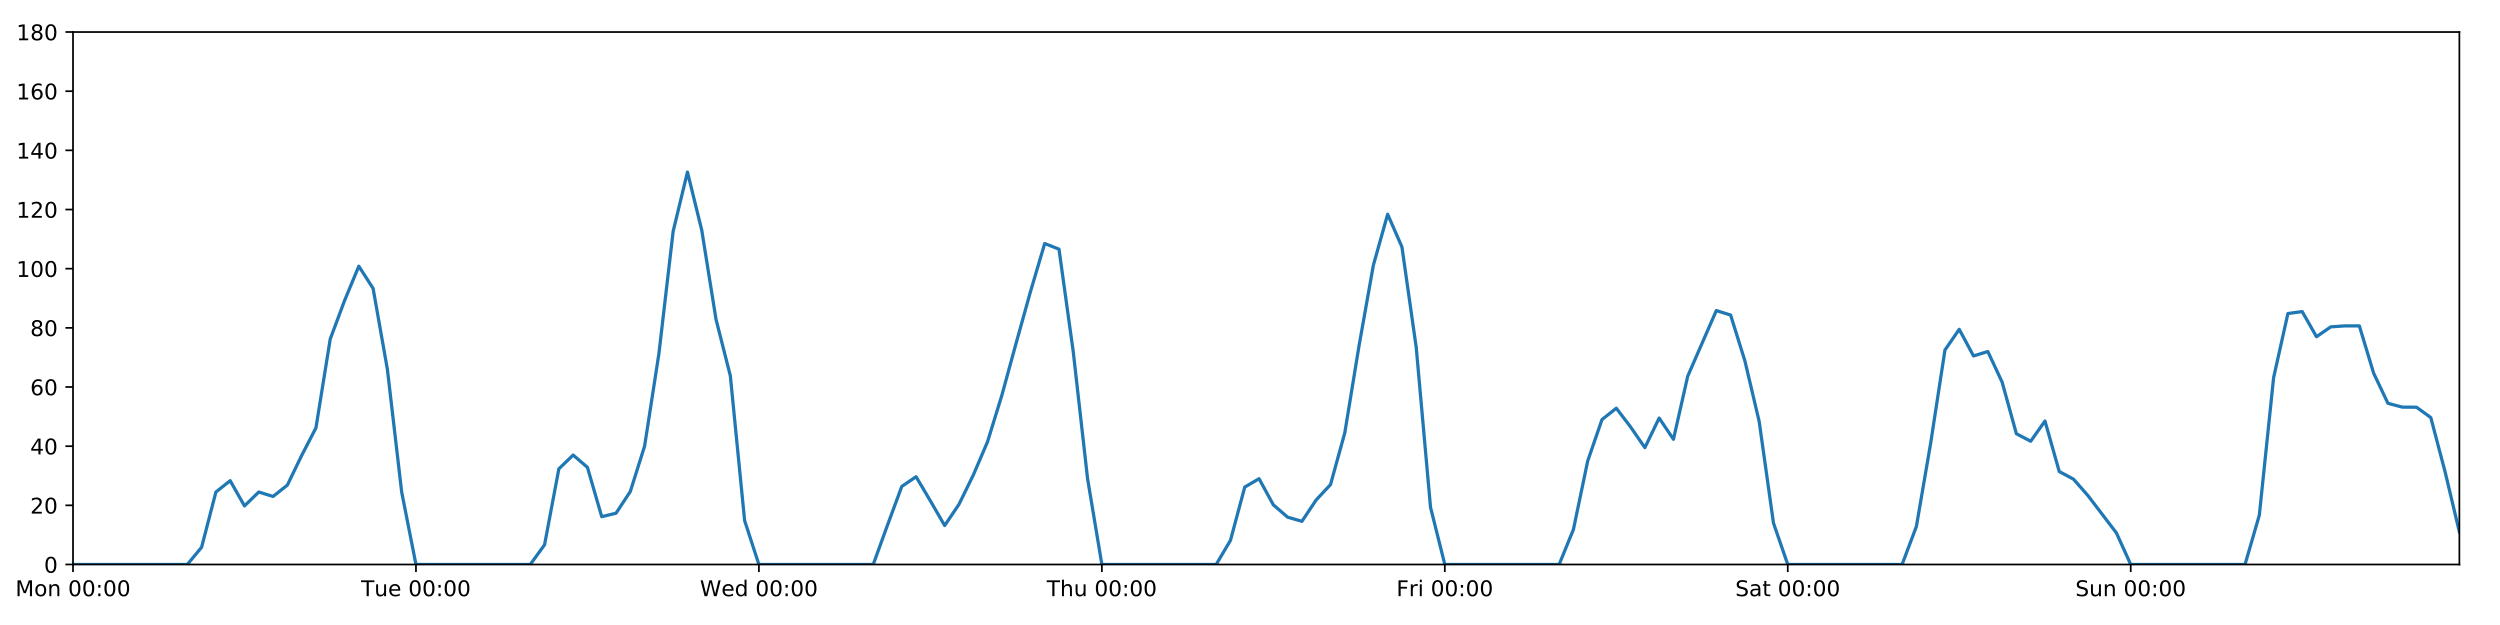
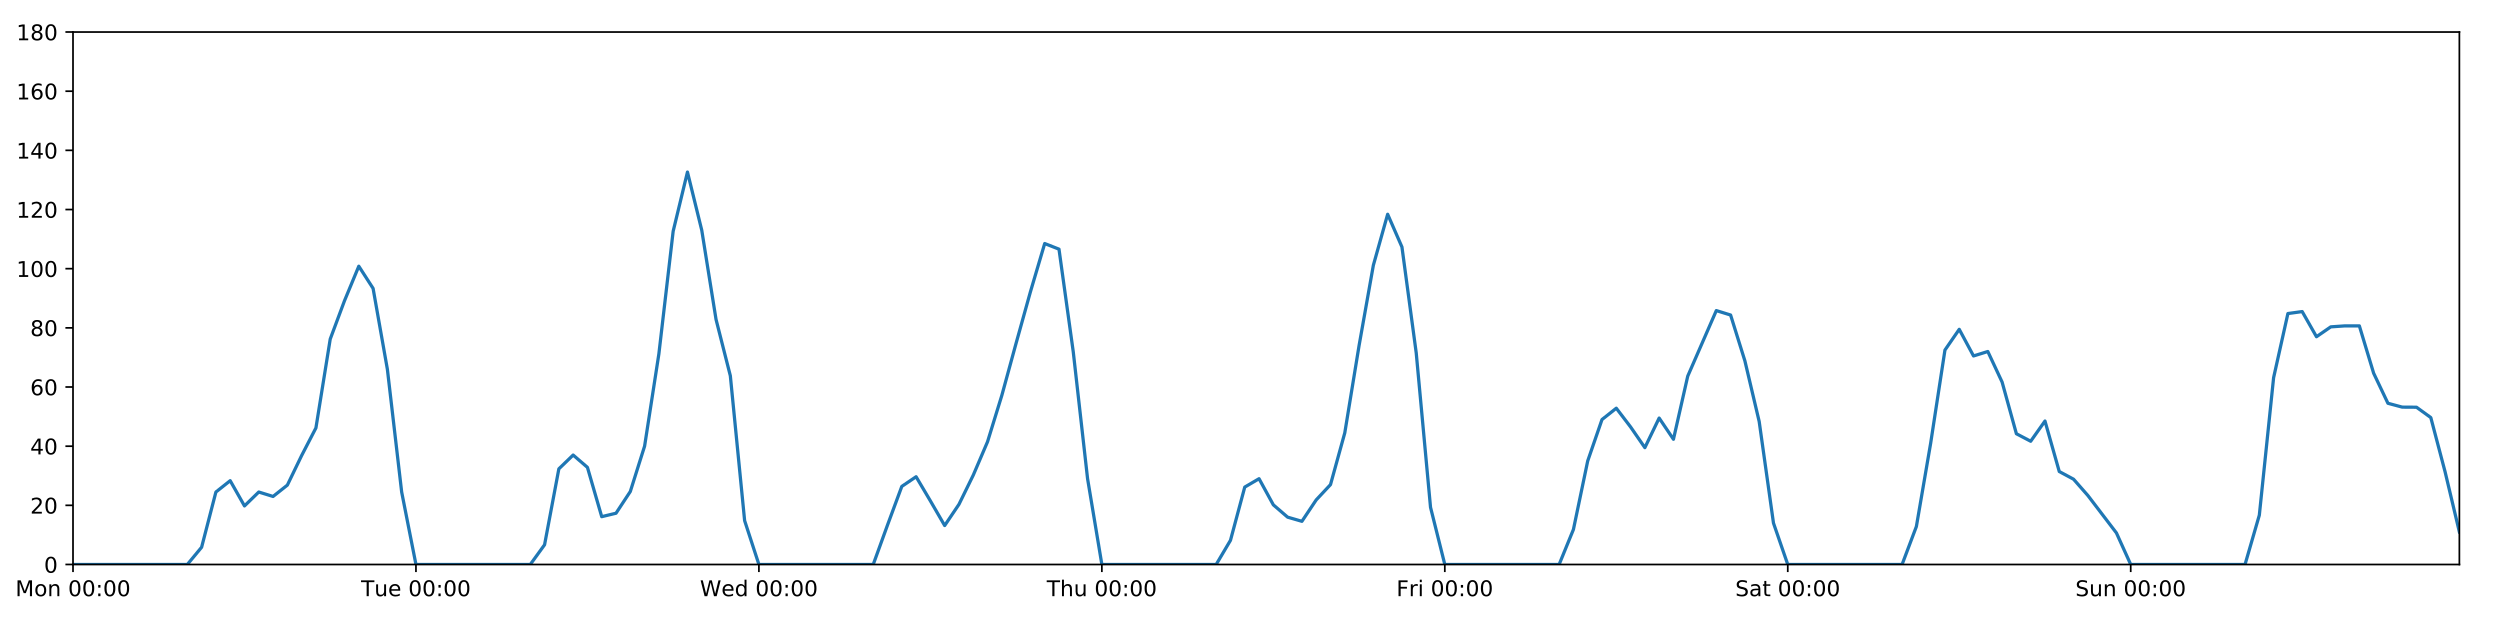
<svg xmlns="http://www.w3.org/2000/svg" xmlns:xlink="http://www.w3.org/1999/xlink" height="288pt" version="1.1" viewBox="0 0 1152 288" width="1152pt">
  <defs>
    <style type="text/css">
*{stroke-linecap:butt;stroke-linejoin:round;}
  </style>
  </defs>
  <g id="figure_1">
    <g id="patch_1">
      <path d="M 0 288  L 1152 288  L 1152 0  L 0 0  z " style="fill:#ffffff;" />
    </g>
    <g id="axes_1">
      <g id="patch_2">
        <path d="M 33.64 260.12  L 1133.28 260.12  L 1133.28 14.76  L 33.64 14.76  z " style="fill:#ffffff;" />
      </g>
      <g id="matplotlib.axis_1">
        <g id="xtick_1">
          <g id="line2d_1">
            <defs>
-               <path d="M 0 0  L 0 3.5  " id="m3f787b1e8d" style="stroke:#000000;stroke-width:0.8;" />
-             </defs>
-             <g>
-               <use style="stroke:#000000;stroke-width:0.8;" x="33.64" xlink:href="#m3f787b1e8d" y="260.12" />
+               <path d="M 0 0  L 0 3.5  " id="me61bfc04e4" style="stroke:#000000;stroke-width:0.8;" />
+             </defs>
+             <g>
+               <use style="stroke:#000000;stroke-width:0.8;" x="33.64" xlink:href="#me61bfc04e4" y="260.12" />
            </g>
          </g>
          <g id="text_1">
            <defs>
              <path d="M 9.812 72.906  L 24.516 72.906  L 43.109 23.297  L 61.812 72.906  L 76.516 72.906  L 76.516 0  L 66.891 0  L 66.891 64.016  L 48.094 14.016  L 38.188 14.016  L 19.391 64.016  L 19.391 0  L 9.812 0  z " id="DejaVuSans-77" />
              <path d="M 30.609 48.391  Q 23.391 48.391 19.188 42.75  Q 14.984 37.109 14.984 27.297  Q 14.984 17.484 19.156 11.844  Q 23.344 6.203 30.609 6.203  Q 37.797 6.203 41.984 11.859  Q 46.188 17.531 46.188 27.297  Q 46.188 37.016 41.984 42.703  Q 37.797 48.391 30.609 48.391  z M 30.609 56  Q 42.328 56 49.016 48.375  Q 55.719 40.766 55.719 27.297  Q 55.719 13.875 49.016 6.219  Q 42.328 -1.422 30.609 -1.422  Q 18.844 -1.422 12.172 6.219  Q 5.516 13.875 5.516 27.297  Q 5.516 40.766 12.172 48.375  Q 18.844 56 30.609 56  z " id="DejaVuSans-111" />
              <path d="M 54.891 33.016  L 54.891 0  L 45.906 0  L 45.906 32.719  Q 45.906 40.484 42.875 44.328  Q 39.844 48.188 33.797 48.188  Q 26.516 48.188 22.312 43.547  Q 18.109 38.922 18.109 30.906  L 18.109 0  L 9.078 0  L 9.078 54.688  L 18.109 54.688  L 18.109 46.188  Q 21.344 51.125 25.703 53.562  Q 30.078 56 35.797 56  Q 45.219 56 50.047 50.172  Q 54.891 44.344 54.891 33.016  z " id="DejaVuSans-110" />
              <path id="DejaVuSans-32" />
              <path d="M 31.781 66.406  Q 24.172 66.406 20.328 58.906  Q 16.5 51.422 16.5 36.375  Q 16.5 21.391 20.328 13.891  Q 24.172 6.391 31.781 6.391  Q 39.453 6.391 43.281 13.891  Q 47.125 21.391 47.125 36.375  Q 47.125 51.422 43.281 58.906  Q 39.453 66.406 31.781 66.406  z M 31.781 74.219  Q 44.047 74.219 50.516 64.516  Q 56.984 54.828 56.984 36.375  Q 56.984 17.969 50.516 8.266  Q 44.047 -1.422 31.781 -1.422  Q 19.531 -1.422 13.062 8.266  Q 6.594 17.969 6.594 36.375  Q 6.594 54.828 13.062 64.516  Q 19.531 74.219 31.781 74.219  z " id="DejaVuSans-48" />
              <path d="M 11.719 12.406  L 22.016 12.406  L 22.016 0  L 11.719 0  z M 11.719 51.703  L 22.016 51.703  L 22.016 39.312  L 11.719 39.312  z " id="DejaVuSans-58" />
            </defs>
            <g transform="translate(7.099375 274.7184)scale(0.1 -0.1)">
              <use xlink:href="#DejaVuSans-77" />
              <use x="86.279" xlink:href="#DejaVuSans-111" />
              <use x="147.461" xlink:href="#DejaVuSans-110" />
              <use x="210.84" xlink:href="#DejaVuSans-32" />
              <use x="242.627" xlink:href="#DejaVuSans-48" />
              <use x="306.25" xlink:href="#DejaVuSans-48" />
              <use x="369.873" xlink:href="#DejaVuSans-58" />
              <use x="403.564" xlink:href="#DejaVuSans-48" />
              <use x="467.188" xlink:href="#DejaVuSans-48" />
            </g>
          </g>
        </g>
        <g id="xtick_2">
          <g id="line2d_2">
            <g>
-               <use style="stroke:#000000;stroke-width:0.8;" x="191.672" xlink:href="#m3f787b1e8d" y="260.12" />
+               <use style="stroke:#000000;stroke-width:0.8;" x="191.672" xlink:href="#me61bfc04e4" y="260.12" />
            </g>
          </g>
          <g id="text_2">
            <defs>
              <path d="M -0.297 72.906  L 61.375 72.906  L 61.375 64.594  L 35.5 64.594  L 35.5 0  L 25.594 0  L 25.594 64.594  L -0.297 64.594  z " id="DejaVuSans-84" />
              <path d="M 8.5 21.578  L 8.5 54.688  L 17.484 54.688  L 17.484 21.922  Q 17.484 14.156 20.5 10.266  Q 23.531 6.391 29.594 6.391  Q 36.859 6.391 41.078 11.031  Q 45.312 15.672 45.312 23.688  L 45.312 54.688  L 54.297 54.688  L 54.297 0  L 45.312 0  L 45.312 8.406  Q 42.047 3.422 37.719 1  Q 33.406 -1.422 27.688 -1.422  Q 18.266 -1.422 13.375 4.438  Q 8.5 10.297 8.5 21.578  z M 31.109 56  z " id="DejaVuSans-117" />
              <path d="M 56.203 29.594  L 56.203 25.203  L 14.891 25.203  Q 15.484 15.922 20.484 11.062  Q 25.484 6.203 34.422 6.203  Q 39.594 6.203 44.453 7.469  Q 49.312 8.734 54.109 11.281  L 54.109 2.781  Q 49.266 0.734 44.188 -0.344  Q 39.109 -1.422 33.891 -1.422  Q 20.797 -1.422 13.156 6.188  Q 5.516 13.812 5.516 26.812  Q 5.516 40.234 12.766 48.109  Q 20.016 56 32.328 56  Q 43.359 56 49.781 48.891  Q 56.203 41.797 56.203 29.594  z M 47.219 32.234  Q 47.125 39.594 43.094 43.984  Q 39.062 48.391 32.422 48.391  Q 24.906 48.391 20.391 44.141  Q 15.875 39.891 15.188 32.172  z " id="DejaVuSans-101" />
            </defs>
            <g transform="translate(166.3862 274.7184)scale(0.1 -0.1)">
              <use xlink:href="#DejaVuSans-84" />
              <use x="60.85" xlink:href="#DejaVuSans-117" />
              <use x="124.229" xlink:href="#DejaVuSans-101" />
              <use x="185.752" xlink:href="#DejaVuSans-32" />
              <use x="217.539" xlink:href="#DejaVuSans-48" />
              <use x="281.162" xlink:href="#DejaVuSans-48" />
              <use x="344.785" xlink:href="#DejaVuSans-58" />
              <use x="378.477" xlink:href="#DejaVuSans-48" />
              <use x="442.1" xlink:href="#DejaVuSans-48" />
            </g>
          </g>
        </g>
        <g id="xtick_3">
          <g id="line2d_3">
            <g>
-               <use style="stroke:#000000;stroke-width:0.8;" x="349.704" xlink:href="#m3f787b1e8d" y="260.12" />
+               <use style="stroke:#000000;stroke-width:0.8;" x="349.704" xlink:href="#me61bfc04e4" y="260.12" />
            </g>
          </g>
          <g id="text_3">
            <defs>
              <path d="M 3.328 72.906  L 13.281 72.906  L 28.609 11.281  L 43.891 72.906  L 54.984 72.906  L 70.312 11.281  L 85.594 72.906  L 95.609 72.906  L 77.297 0  L 64.891 0  L 49.516 63.281  L 33.984 0  L 21.578 0  z " id="DejaVuSans-87" />
              <path d="M 45.406 46.391  L 45.406 75.984  L 54.391 75.984  L 54.391 0  L 45.406 0  L 45.406 8.203  Q 42.578 3.328 38.25 0.953  Q 33.938 -1.422 27.875 -1.422  Q 17.969 -1.422 11.734 6.484  Q 5.516 14.406 5.516 27.297  Q 5.516 40.188 11.734 48.094  Q 17.969 56 27.875 56  Q 33.938 56 38.25 53.625  Q 42.578 51.266 45.406 46.391  z M 14.797 27.297  Q 14.797 17.391 18.875 11.75  Q 22.953 6.109 30.078 6.109  Q 37.203 6.109 41.297 11.75  Q 45.406 17.391 45.406 27.297  Q 45.406 37.203 41.297 42.844  Q 37.203 48.484 30.078 48.484  Q 22.953 48.484 18.875 42.844  Q 14.797 37.203 14.797 27.297  z " id="DejaVuSans-100" />
            </defs>
            <g transform="translate(322.5151 274.7184)scale(0.1 -0.1)">
              <use xlink:href="#DejaVuSans-87" />
              <use x="98.799" xlink:href="#DejaVuSans-101" />
              <use x="160.322" xlink:href="#DejaVuSans-100" />
              <use x="223.799" xlink:href="#DejaVuSans-32" />
              <use x="255.586" xlink:href="#DejaVuSans-48" />
              <use x="319.209" xlink:href="#DejaVuSans-48" />
              <use x="382.832" xlink:href="#DejaVuSans-58" />
              <use x="416.523" xlink:href="#DejaVuSans-48" />
              <use x="480.146" xlink:href="#DejaVuSans-48" />
            </g>
          </g>
        </g>
        <g id="xtick_4">
          <g id="line2d_4">
            <g>
-               <use style="stroke:#000000;stroke-width:0.8;" x="507.736" xlink:href="#m3f787b1e8d" y="260.12" />
+               <use style="stroke:#000000;stroke-width:0.8;" x="507.736" xlink:href="#me61bfc04e4" y="260.12" />
            </g>
          </g>
          <g id="text_4">
            <defs>
              <path d="M 54.891 33.016  L 54.891 0  L 45.906 0  L 45.906 32.719  Q 45.906 40.484 42.875 44.328  Q 39.844 48.188 33.797 48.188  Q 26.516 48.188 22.312 43.547  Q 18.109 38.922 18.109 30.906  L 18.109 0  L 9.078 0  L 9.078 75.984  L 18.109 75.984  L 18.109 46.188  Q 21.344 51.125 25.703 53.562  Q 30.078 56 35.797 56  Q 45.219 56 50.047 50.172  Q 54.891 44.344 54.891 33.016  z " id="DejaVuSans-104" />
            </defs>
            <g transform="translate(482.3464 274.7184)scale(0.1 -0.1)">
              <use xlink:href="#DejaVuSans-84" />
              <use x="61.084" xlink:href="#DejaVuSans-104" />
              <use x="124.463" xlink:href="#DejaVuSans-117" />
              <use x="187.842" xlink:href="#DejaVuSans-32" />
              <use x="219.629" xlink:href="#DejaVuSans-48" />
              <use x="283.252" xlink:href="#DejaVuSans-48" />
              <use x="346.875" xlink:href="#DejaVuSans-58" />
              <use x="380.566" xlink:href="#DejaVuSans-48" />
              <use x="444.189" xlink:href="#DejaVuSans-48" />
            </g>
          </g>
        </g>
        <g id="xtick_5">
          <g id="line2d_5">
            <g>
-               <use style="stroke:#000000;stroke-width:0.8;" x="665.768" xlink:href="#m3f787b1e8d" y="260.12" />
+               <use style="stroke:#000000;stroke-width:0.8;" x="665.768" xlink:href="#me61bfc04e4" y="260.12" />
            </g>
          </g>
          <g id="text_5">
            <defs>
              <path d="M 9.812 72.906  L 51.703 72.906  L 51.703 64.594  L 19.672 64.594  L 19.672 43.109  L 48.578 43.109  L 48.578 34.812  L 19.672 34.812  L 19.672 0  L 9.812 0  z " id="DejaVuSans-70" />
              <path d="M 41.109 46.297  Q 39.594 47.172 37.812 47.578  Q 36.031 48 33.891 48  Q 26.266 48 22.188 43.047  Q 18.109 38.094 18.109 28.812  L 18.109 0  L 9.078 0  L 9.078 54.688  L 18.109 54.688  L 18.109 46.188  Q 20.953 51.172 25.484 53.578  Q 30.031 56 36.531 56  Q 37.453 56 38.578 55.875  Q 39.703 55.766 41.062 55.516  z " id="DejaVuSans-114" />
              <path d="M 9.422 54.688  L 18.406 54.688  L 18.406 0  L 9.422 0  z M 9.422 75.984  L 18.406 75.984  L 18.406 64.594  L 9.422 64.594  z " id="DejaVuSans-105" />
            </defs>
            <g transform="translate(643.4551 274.7184)scale(0.1 -0.1)">
              <use xlink:href="#DejaVuSans-70" />
              <use x="57.41" xlink:href="#DejaVuSans-114" />
              <use x="98.523" xlink:href="#DejaVuSans-105" />
              <use x="126.307" xlink:href="#DejaVuSans-32" />
              <use x="158.094" xlink:href="#DejaVuSans-48" />
              <use x="221.717" xlink:href="#DejaVuSans-48" />
              <use x="285.34" xlink:href="#DejaVuSans-58" />
              <use x="319.031" xlink:href="#DejaVuSans-48" />
              <use x="382.654" xlink:href="#DejaVuSans-48" />
            </g>
          </g>
        </g>
        <g id="xtick_6">
          <g id="line2d_6">
            <g>
-               <use style="stroke:#000000;stroke-width:0.8;" x="823.8" xlink:href="#m3f787b1e8d" y="260.12" />
+               <use style="stroke:#000000;stroke-width:0.8;" x="823.8" xlink:href="#me61bfc04e4" y="260.12" />
            </g>
          </g>
          <g id="text_6">
            <defs>
              <path d="M 53.516 70.516  L 53.516 60.891  Q 47.906 63.578 42.922 64.891  Q 37.938 66.219 33.297 66.219  Q 25.25 66.219 20.875 63.094  Q 16.5 59.969 16.5 54.203  Q 16.5 49.359 19.406 46.891  Q 22.312 44.438 30.422 42.922  L 36.375 41.703  Q 47.406 39.594 52.656 34.297  Q 57.906 29 57.906 20.125  Q 57.906 9.516 50.797 4.047  Q 43.703 -1.422 29.984 -1.422  Q 24.812 -1.422 18.969 -0.25  Q 13.141 0.922 6.891 3.219  L 6.891 13.375  Q 12.891 10.016 18.656 8.297  Q 24.422 6.594 29.984 6.594  Q 38.422 6.594 43.016 9.906  Q 47.609 13.234 47.609 19.391  Q 47.609 24.75 44.312 27.781  Q 41.016 30.812 33.5 32.328  L 27.484 33.5  Q 16.453 35.688 11.516 40.375  Q 6.594 45.062 6.594 53.422  Q 6.594 63.094 13.406 68.656  Q 20.219 74.219 32.172 74.219  Q 37.312 74.219 42.625 73.281  Q 47.953 72.359 53.516 70.516  z " id="DejaVuSans-83" />
              <path d="M 34.281 27.484  Q 23.391 27.484 19.188 25  Q 14.984 22.516 14.984 16.5  Q 14.984 11.719 18.141 8.906  Q 21.297 6.109 26.703 6.109  Q 34.188 6.109 38.703 11.406  Q 43.219 16.703 43.219 25.484  L 43.219 27.484  z M 52.203 31.203  L 52.203 0  L 43.219 0  L 43.219 8.297  Q 40.141 3.328 35.547 0.953  Q 30.953 -1.422 24.312 -1.422  Q 15.922 -1.422 10.953 3.297  Q 6 8.016 6 15.922  Q 6 25.141 12.172 29.828  Q 18.359 34.516 30.609 34.516  L 43.219 34.516  L 43.219 35.406  Q 43.219 41.609 39.141 45  Q 35.062 48.391 27.688 48.391  Q 23 48.391 18.547 47.266  Q 14.109 46.141 10.016 43.891  L 10.016 52.203  Q 14.938 54.109 19.578 55.047  Q 24.219 56 28.609 56  Q 40.484 56 46.344 49.844  Q 52.203 43.703 52.203 31.203  z " id="DejaVuSans-97" />
              <path d="M 18.312 70.219  L 18.312 54.688  L 36.812 54.688  L 36.812 47.703  L 18.312 47.703  L 18.312 18.016  Q 18.312 11.328 20.141 9.422  Q 21.969 7.516 27.594 7.516  L 36.812 7.516  L 36.812 0  L 27.594 0  Q 17.188 0 13.234 3.875  Q 9.281 7.766 9.281 18.016  L 9.281 47.703  L 2.688 47.703  L 2.688 54.688  L 9.281 54.688  L 9.281 70.219  z " id="DejaVuSans-116" />
            </defs>
            <g transform="translate(799.6036 274.7184)scale(0.1 -0.1)">
              <use xlink:href="#DejaVuSans-83" />
              <use x="63.477" xlink:href="#DejaVuSans-97" />
              <use x="124.756" xlink:href="#DejaVuSans-116" />
              <use x="163.965" xlink:href="#DejaVuSans-32" />
              <use x="195.752" xlink:href="#DejaVuSans-48" />
              <use x="259.375" xlink:href="#DejaVuSans-48" />
              <use x="322.998" xlink:href="#DejaVuSans-58" />
              <use x="356.689" xlink:href="#DejaVuSans-48" />
              <use x="420.312" xlink:href="#DejaVuSans-48" />
            </g>
          </g>
        </g>
        <g id="xtick_7">
          <g id="line2d_7">
            <g>
-               <use style="stroke:#000000;stroke-width:0.8;" x="981.833" xlink:href="#m3f787b1e8d" y="260.12" />
+               <use style="stroke:#000000;stroke-width:0.8;" x="981.833" xlink:href="#me61bfc04e4" y="260.12" />
            </g>
          </g>
          <g id="text_7">
            <g transform="translate(956.3224 274.7184)scale(0.1 -0.1)">
              <use xlink:href="#DejaVuSans-83" />
              <use x="63.477" xlink:href="#DejaVuSans-117" />
              <use x="126.855" xlink:href="#DejaVuSans-110" />
              <use x="190.234" xlink:href="#DejaVuSans-32" />
              <use x="222.021" xlink:href="#DejaVuSans-48" />
              <use x="285.645" xlink:href="#DejaVuSans-48" />
              <use x="349.268" xlink:href="#DejaVuSans-58" />
              <use x="382.959" xlink:href="#DejaVuSans-48" />
              <use x="446.582" xlink:href="#DejaVuSans-48" />
            </g>
          </g>
        </g>
      </g>
      <g id="matplotlib.axis_2">
        <g id="ytick_1">
          <g id="line2d_8">
            <defs>
-               <path d="M 0 0  L -3.5 0  " id="m44ae6f6aeb" style="stroke:#000000;stroke-width:0.8;" />
-             </defs>
-             <g>
-               <use style="stroke:#000000;stroke-width:0.8;" x="33.64" xlink:href="#m44ae6f6aeb" y="260.12" />
+               <path d="M 0 0  L -3.5 0  " id="m00af5b6502" style="stroke:#000000;stroke-width:0.8;" />
+             </defs>
+             <g>
+               <use style="stroke:#000000;stroke-width:0.8;" x="33.64" xlink:href="#m00af5b6502" y="260.12" />
            </g>
          </g>
          <g id="text_8">
            <g transform="translate(20.2775 263.9192)scale(0.1 -0.1)">
              <use xlink:href="#DejaVuSans-48" />
            </g>
          </g>
        </g>
        <g id="ytick_2">
          <g id="line2d_9">
            <g>
-               <use style="stroke:#000000;stroke-width:0.8;" x="33.64" xlink:href="#m44ae6f6aeb" y="232.858" />
+               <use style="stroke:#000000;stroke-width:0.8;" x="33.64" xlink:href="#m00af5b6502" y="232.858" />
            </g>
          </g>
          <g id="text_9">
            <defs>
              <path d="M 19.188 8.297  L 53.609 8.297  L 53.609 0  L 7.328 0  L 7.328 8.297  Q 12.938 14.109 22.625 23.891  Q 32.328 33.688 34.812 36.531  Q 39.547 41.844 41.422 45.531  Q 43.312 49.219 43.312 52.781  Q 43.312 58.594 39.234 62.25  Q 35.156 65.922 28.609 65.922  Q 23.969 65.922 18.812 64.312  Q 13.672 62.703 7.812 59.422  L 7.812 69.391  Q 13.766 71.781 18.938 73  Q 24.125 74.219 28.422 74.219  Q 39.75 74.219 46.484 68.547  Q 53.219 62.891 53.219 53.422  Q 53.219 48.922 51.531 44.891  Q 49.859 40.875 45.406 35.406  Q 44.188 33.984 37.641 27.219  Q 31.109 20.453 19.188 8.297  z " id="DejaVuSans-50" />
            </defs>
            <g transform="translate(13.915 236.657)scale(0.1 -0.1)">
              <use xlink:href="#DejaVuSans-50" />
              <use x="63.623" xlink:href="#DejaVuSans-48" />
            </g>
          </g>
        </g>
        <g id="ytick_3">
          <g id="line2d_10">
            <g>
-               <use style="stroke:#000000;stroke-width:0.8;" x="33.64" xlink:href="#m44ae6f6aeb" y="205.596" />
+               <use style="stroke:#000000;stroke-width:0.8;" x="33.64" xlink:href="#m00af5b6502" y="205.596" />
            </g>
          </g>
          <g id="text_10">
            <defs>
              <path d="M 37.797 64.312  L 12.891 25.391  L 37.797 25.391  z M 35.203 72.906  L 47.609 72.906  L 47.609 25.391  L 58.016 25.391  L 58.016 17.188  L 47.609 17.188  L 47.609 0  L 37.797 0  L 37.797 17.188  L 4.891 17.188  L 4.891 26.703  z " id="DejaVuSans-52" />
            </defs>
            <g transform="translate(13.915 209.3948)scale(0.1 -0.1)">
              <use xlink:href="#DejaVuSans-52" />
              <use x="63.623" xlink:href="#DejaVuSans-48" />
            </g>
          </g>
        </g>
        <g id="ytick_4">
          <g id="line2d_11">
            <g>
-               <use style="stroke:#000000;stroke-width:0.8;" x="33.64" xlink:href="#m44ae6f6aeb" y="178.333" />
+               <use style="stroke:#000000;stroke-width:0.8;" x="33.64" xlink:href="#m00af5b6502" y="178.333" />
            </g>
          </g>
          <g id="text_11">
            <defs>
              <path d="M 33.016 40.375  Q 26.375 40.375 22.484 35.828  Q 18.609 31.297 18.609 23.391  Q 18.609 15.531 22.484 10.953  Q 26.375 6.391 33.016 6.391  Q 39.656 6.391 43.531 10.953  Q 47.406 15.531 47.406 23.391  Q 47.406 31.297 43.531 35.828  Q 39.656 40.375 33.016 40.375  z M 52.594 71.297  L 52.594 62.312  Q 48.875 64.062 45.094 64.984  Q 41.312 65.922 37.594 65.922  Q 27.828 65.922 22.672 59.328  Q 17.531 52.734 16.797 39.406  Q 19.672 43.656 24.016 45.922  Q 28.375 48.188 33.594 48.188  Q 44.578 48.188 50.953 41.516  Q 57.328 34.859 57.328 23.391  Q 57.328 12.156 50.688 5.359  Q 44.047 -1.422 33.016 -1.422  Q 20.359 -1.422 13.672 8.266  Q 6.984 17.969 6.984 36.375  Q 6.984 53.656 15.188 63.938  Q 23.391 74.219 37.203 74.219  Q 40.922 74.219 44.703 73.484  Q 48.484 72.75 52.594 71.297  z " id="DejaVuSans-54" />
            </defs>
            <g transform="translate(13.915 182.1326)scale(0.1 -0.1)">
              <use xlink:href="#DejaVuSans-54" />
              <use x="63.623" xlink:href="#DejaVuSans-48" />
            </g>
          </g>
        </g>
        <g id="ytick_5">
          <g id="line2d_12">
            <g>
-               <use style="stroke:#000000;stroke-width:0.8;" x="33.64" xlink:href="#m44ae6f6aeb" y="151.071" />
+               <use style="stroke:#000000;stroke-width:0.8;" x="33.64" xlink:href="#m00af5b6502" y="151.071" />
            </g>
          </g>
          <g id="text_12">
            <defs>
              <path d="M 31.781 34.625  Q 24.75 34.625 20.719 30.859  Q 16.703 27.094 16.703 20.516  Q 16.703 13.922 20.719 10.156  Q 24.75 6.391 31.781 6.391  Q 38.812 6.391 42.859 10.172  Q 46.922 13.969 46.922 20.516  Q 46.922 27.094 42.891 30.859  Q 38.875 34.625 31.781 34.625  z M 21.922 38.812  Q 15.578 40.375 12.031 44.719  Q 8.5 49.078 8.5 55.328  Q 8.5 64.062 14.719 69.141  Q 20.953 74.219 31.781 74.219  Q 42.672 74.219 48.875 69.141  Q 55.078 64.062 55.078 55.328  Q 55.078 49.078 51.531 44.719  Q 48 40.375 41.703 38.812  Q 48.828 37.156 52.797 32.312  Q 56.781 27.484 56.781 20.516  Q 56.781 9.906 50.312 4.234  Q 43.844 -1.422 31.781 -1.422  Q 19.734 -1.422 13.25 4.234  Q 6.781 9.906 6.781 20.516  Q 6.781 27.484 10.781 32.312  Q 14.797 37.156 21.922 38.812  z M 18.312 54.391  Q 18.312 48.734 21.844 45.562  Q 25.391 42.391 31.781 42.391  Q 38.141 42.391 41.719 45.562  Q 45.312 48.734 45.312 54.391  Q 45.312 60.062 41.719 63.234  Q 38.141 66.406 31.781 66.406  Q 25.391 66.406 21.844 63.234  Q 18.312 60.062 18.312 54.391  z " id="DejaVuSans-56" />
            </defs>
            <g transform="translate(13.915 154.8703)scale(0.1 -0.1)">
              <use xlink:href="#DejaVuSans-56" />
              <use x="63.623" xlink:href="#DejaVuSans-48" />
            </g>
          </g>
        </g>
        <g id="ytick_6">
          <g id="line2d_13">
            <g>
-               <use style="stroke:#000000;stroke-width:0.8;" x="33.64" xlink:href="#m44ae6f6aeb" y="123.809" />
+               <use style="stroke:#000000;stroke-width:0.8;" x="33.64" xlink:href="#m00af5b6502" y="123.809" />
            </g>
          </g>
          <g id="text_13">
            <defs>
              <path d="M 12.406 8.297  L 28.516 8.297  L 28.516 63.922  L 10.984 60.406  L 10.984 69.391  L 28.422 72.906  L 38.281 72.906  L 38.281 8.297  L 54.391 8.297  L 54.391 0  L 12.406 0  z " id="DejaVuSans-49" />
            </defs>
            <g transform="translate(7.5525 127.6081)scale(0.1 -0.1)">
              <use xlink:href="#DejaVuSans-49" />
              <use x="63.623" xlink:href="#DejaVuSans-48" />
              <use x="127.246" xlink:href="#DejaVuSans-48" />
            </g>
          </g>
        </g>
        <g id="ytick_7">
          <g id="line2d_14">
            <g>
-               <use style="stroke:#000000;stroke-width:0.8;" x="33.64" xlink:href="#m44ae6f6aeb" y="96.547" />
+               <use style="stroke:#000000;stroke-width:0.8;" x="33.64" xlink:href="#m00af5b6502" y="96.547" />
            </g>
          </g>
          <g id="text_14">
            <g transform="translate(7.5525 100.3459)scale(0.1 -0.1)">
              <use xlink:href="#DejaVuSans-49" />
              <use x="63.623" xlink:href="#DejaVuSans-50" />
              <use x="127.246" xlink:href="#DejaVuSans-48" />
            </g>
          </g>
        </g>
        <g id="ytick_8">
          <g id="line2d_15">
            <g>
-               <use style="stroke:#000000;stroke-width:0.8;" x="33.64" xlink:href="#m44ae6f6aeb" y="69.284" />
+               <use style="stroke:#000000;stroke-width:0.8;" x="33.64" xlink:href="#m00af5b6502" y="69.284" />
            </g>
          </g>
          <g id="text_15">
            <g transform="translate(7.5525 73.08366)scale(0.1 -0.1)">
              <use xlink:href="#DejaVuSans-49" />
              <use x="63.623" xlink:href="#DejaVuSans-52" />
              <use x="127.246" xlink:href="#DejaVuSans-48" />
            </g>
          </g>
        </g>
        <g id="ytick_9">
          <g id="line2d_16">
            <g>
-               <use style="stroke:#000000;stroke-width:0.8;" x="33.64" xlink:href="#m44ae6f6aeb" y="42.022" />
+               <use style="stroke:#000000;stroke-width:0.8;" x="33.64" xlink:href="#m00af5b6502" y="42.022" />
            </g>
          </g>
          <g id="text_16">
            <g transform="translate(7.5525 45.82144)scale(0.1 -0.1)">
              <use xlink:href="#DejaVuSans-49" />
              <use x="63.623" xlink:href="#DejaVuSans-54" />
              <use x="127.246" xlink:href="#DejaVuSans-48" />
            </g>
          </g>
        </g>
        <g id="ytick_10">
          <g id="line2d_17">
            <g>
-               <use style="stroke:#000000;stroke-width:0.8;" x="33.64" xlink:href="#m44ae6f6aeb" y="14.76" />
+               <use style="stroke:#000000;stroke-width:0.8;" x="33.64" xlink:href="#m00af5b6502" y="14.76" />
            </g>
          </g>
          <g id="text_17">
            <g transform="translate(7.5525 18.55922)scale(0.1 -0.1)">
              <use xlink:href="#DejaVuSans-49" />
              <use x="63.623" xlink:href="#DejaVuSans-56" />
              <use x="127.246" xlink:href="#DejaVuSans-48" />
            </g>
          </g>
        </g>
      </g>
      <g id="line2d_18">
-         <path clip-path="url(#p743683690f)" d="M 33.64 260.12  L 86.317 260.12  L 92.902 252.169  L 99.487 226.724  L 106.071 221.499  L 112.656 233.13  L 119.241 226.724  L 125.825 228.768  L 132.41 223.543  L 138.995 209.912  L 145.579 197.19  L 152.164 156.251  L 158.749 138.576  L 165.333 122.673  L 171.918 132.896  L 178.503 170.155  L 185.087 226.724  L 191.672 260.12  L 244.349 260.12  L 250.934 251.033  L 257.519 216.046  L 264.103 209.685  L 270.688 215.365  L 277.273 238.083  L 283.857 236.493  L 290.442 226.497  L 297.027 205.596  L 303.611 163.066  L 310.196 106.543  L 316.781 79.281  L 323.366 106.088  L 329.95 147.209  L 336.535 173.154  L 343.12 239.901  L 349.704 260.12  L 402.382 260.12  L 408.966 241.945  L 415.551 224.134  L 422.136 219.681  L 428.72 230.813  L 435.305 242.172  L 441.89 232.403  L 448.474 218.954  L 455.059 203.551  L 461.644 182.195  L 468.228 158.114  L 474.813 134.487  L 481.398 112.222  L 487.982 114.812  L 494.567 162.203  L 501.152 220.59  L 507.736 260.12  L 560.414 260.12  L 566.998 248.988  L 573.583 224.452  L 580.168 220.59  L 586.752 232.631  L 593.337 238.31  L 599.922 240.219  L 606.506 230.359  L 613.091 223.316  L 619.676 199.462  L 626.26 159.25  L 632.845 122.219  L 639.43 98.728  L 646.014 113.813  L 652.599 160.117  L 659.184 233.767  L 665.768 260.12  L 718.446 260.12  L 725.03 243.99  L 731.615 212.411  L 738.2 193.328  L 744.784 188.102  L 751.369 196.735  L 757.954 206.277  L 764.538 192.646  L 771.123 202.415  L 777.708 173.335  L 790.877 143.12  L 797.462 145.164  L 804.046 166.293  L 810.631 194.236  L 817.216 241.036  L 823.8 260.12  L 876.478 260.12  L 883.063 242.627  L 889.647 204.232  L 896.232 161.294  L 902.817 151.753  L 909.401 164.021  L 915.986 161.976  L 922.571 176.061  L 929.155 199.87  L 935.74 203.324  L 942.325 194.009  L 948.909 217.279  L 955.494 220.817  L 962.079 228.314  L 975.248 245.58  L 981.833 260.12  L 1034.51 260.12  L 1041.095 237.401  L 1047.679 174.017  L 1054.264 144.483  L 1060.849 143.574  L 1067.433 155.16  L 1074.018 150.617  L 1080.603 150.162  L 1087.187 150.162  L 1093.772 171.972  L 1100.357 185.83  L 1106.941 187.602  L 1113.526 187.648  L 1120.111 192.419  L 1126.695 217.409  L 1133.28 245.126  L 1133.28 245.126  " style="fill:none;stroke:#1f77b4;stroke-linecap:square;stroke-width:1.5;" />
+         <path clip-path="url(#p7953b866ce)" d="M 33.64 260.12  L 86.317 260.12  L 92.902 252.169  L 99.487 226.724  L 106.071 221.499  L 112.656 233.13  L 119.241 226.724  L 125.825 228.768  L 132.41 223.543  L 138.995 209.912  L 145.579 197.19  L 152.164 156.251  L 158.749 138.576  L 165.333 122.673  L 171.918 132.896  L 178.503 170.155  L 185.087 226.724  L 191.672 260.12  L 244.349 260.12  L 250.934 251.033  L 257.519 216.046  L 264.103 209.685  L 270.688 215.365  L 277.273 238.083  L 283.857 236.493  L 290.442 226.497  L 297.027 205.596  L 303.611 163.066  L 310.196 106.543  L 316.781 79.281  L 323.366 106.088  L 329.95 147.209  L 336.535 173.154  L 343.12 239.901  L 349.704 260.12  L 402.382 260.12  L 408.966 241.945  L 415.551 224.134  L 422.136 219.681  L 428.72 230.813  L 435.305 242.172  L 441.89 232.403  L 448.474 218.954  L 455.059 203.551  L 461.644 182.195  L 468.228 158.114  L 474.813 134.487  L 481.398 112.222  L 487.982 114.812  L 494.567 162.203  L 501.152 220.59  L 507.736 260.12  L 560.414 260.12  L 566.998 248.988  L 573.583 224.452  L 580.168 220.59  L 586.752 232.631  L 593.337 238.31  L 599.922 240.219  L 606.506 230.359  L 613.091 223.316  L 619.676 199.462  L 626.26 159.25  L 632.845 122.219  L 639.43 98.728  L 646.014 113.813  L 652.599 162.658  L 659.184 233.767  L 665.768 260.12  L 718.446 260.12  L 725.03 243.99  L 731.615 212.411  L 738.2 193.328  L 744.784 188.102  L 751.369 196.735  L 757.954 206.277  L 764.538 192.646  L 771.123 202.415  L 777.708 173.335  L 790.877 143.12  L 797.462 145.164  L 804.046 166.293  L 810.631 194.236  L 817.216 241.036  L 823.8 260.12  L 876.478 260.12  L 883.063 242.627  L 889.647 204.232  L 896.232 161.294  L 902.817 151.753  L 909.401 164.021  L 915.986 161.976  L 922.571 176.061  L 929.155 199.87  L 935.74 203.324  L 942.325 194.009  L 948.909 217.279  L 955.494 220.817  L 962.079 228.314  L 975.248 245.58  L 981.833 260.12  L 1034.51 260.12  L 1041.095 237.401  L 1047.679 174.017  L 1054.264 144.483  L 1060.849 143.574  L 1067.433 155.16  L 1074.018 150.617  L 1080.603 150.162  L 1087.187 150.162  L 1093.772 171.972  L 1100.357 185.83  L 1106.941 187.602  L 1113.526 187.648  L 1120.111 192.419  L 1126.695 217.409  L 1133.28 245.126  L 1133.28 245.126  " style="fill:none;stroke:#1f77b4;stroke-linecap:square;stroke-width:1.5;" />
      </g>
      <g id="patch_3">
        <path d="M 33.64 260.12  L 33.64 14.76  " style="fill:none;stroke:#000000;stroke-linecap:square;stroke-linejoin:miter;stroke-width:0.8;" />
      </g>
      <g id="patch_4">
        <path d="M 1133.28 260.12  L 1133.28 14.76  " style="fill:none;stroke:#000000;stroke-linecap:square;stroke-linejoin:miter;stroke-width:0.8;" />
      </g>
      <g id="patch_5">
        <path d="M 33.64 260.12  L 1133.28 260.12  " style="fill:none;stroke:#000000;stroke-linecap:square;stroke-linejoin:miter;stroke-width:0.8;" />
      </g>
      <g id="patch_6">
        <path d="M 33.64 14.76  L 1133.28 14.76  " style="fill:none;stroke:#000000;stroke-linecap:square;stroke-linejoin:miter;stroke-width:0.8;" />
      </g>
    </g>
  </g>
  <defs>
-     <clipPath id="p743683690f">
+     <clipPath id="p7953b866ce">
      <rect height="245.36" width="1099.64" x="33.64" y="14.76" />
    </clipPath>
  </defs>
</svg>
